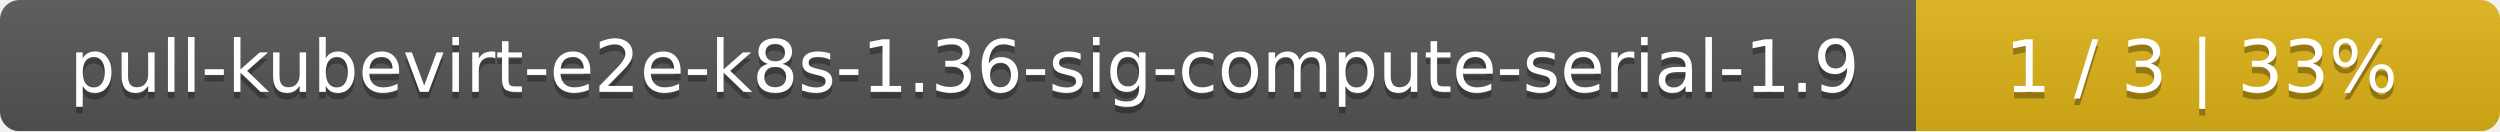
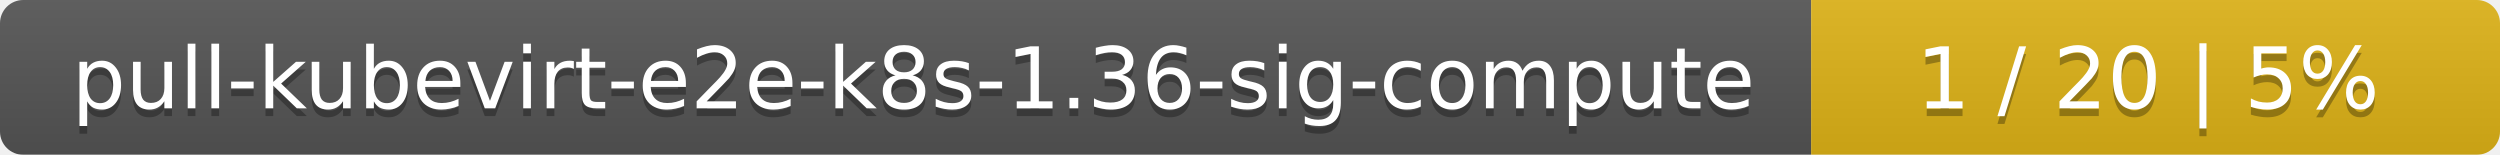
- <svg xmlns="http://www.w3.org/2000/svg" width="381" height="20">
+ <svg xmlns="http://www.w3.org/2000/svg" width="323" height="20">
  <linearGradient id="smooth" x2="0" y2="100%">
    <stop offset="0" stop-color="#bbb" stop-opacity=".1" />
    <stop offset="1" stop-opacity=".1" />
  </linearGradient>
  <mask id="round">
-     <rect width="381" height="20" rx="3" fill="#fff" />
+     <rect width="323" height="20" rx="3" fill="#fff" />
  </mask>
  <g mask="url(#round)">
-     <rect width="292" height="20" fill="#555" />
-     <rect x="292" width="89" height="20" fill="#dfb317" />
-     <rect width="381" height="20" fill="url(#smooth)" />
+     <rect width="234" height="20" fill="#555" />
+     <rect x="234" width="89" height="20" fill="#dfb317" />
+     <rect width="323" height="20" fill="url(#smooth)" />
  </g>
  <g fill="#fff" text-anchor="middle" font-family="DejaVu Sans,Verdana,Geneva,sans-serif" font-size="11">
-     <text x="147" y="15" fill="#010101" fill-opacity=".3">pull-kubevirt-e2e-k8s-1.36-sig-compute-serial-1.9</text>
-     <text x="147" y="14">pull-kubevirt-e2e-k8s-1.36-sig-compute-serial-1.9</text>
-     <text x="335.5" y="15" fill="#010101" fill-opacity=".3">1 / 3    |    33%</text>
-     <text x="335.5" y="14">1 / 3    |    33%</text>
+     <text x="118" y="15" fill="#010101" fill-opacity=".3">pull-kubevirt-e2e-k8s-1.36-sig-compute</text>
+     <text x="118" y="14">pull-kubevirt-e2e-k8s-1.36-sig-compute</text>
+     <text x="277.5" y="15" fill="#010101" fill-opacity=".3">1 / 20    |    5%</text>
+     <text x="277.5" y="14">1 / 20    |    5%</text>
  </g>
</svg>
